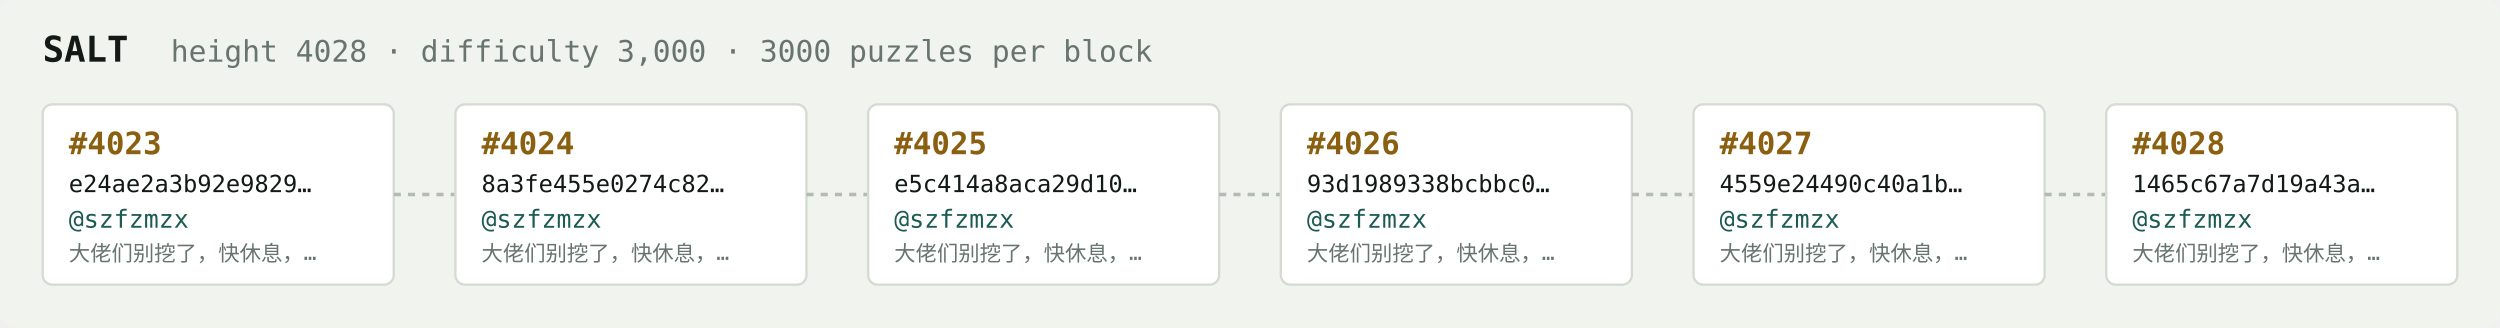
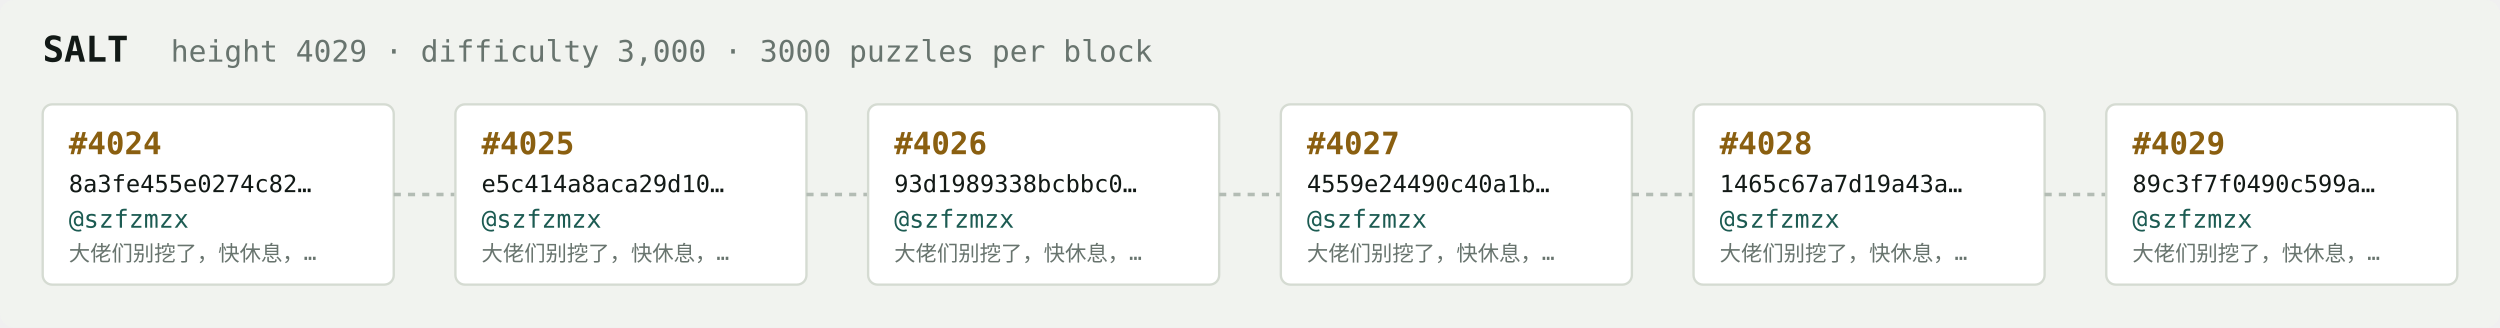
<svg xmlns="http://www.w3.org/2000/svg" width="1054" height="138" viewBox="0 0 1054 138" font-family="ui-monospace,SFMono-Regular,Menlo,monospace">
  <rect fill="#f1f3ef" width="1054" height="138" rx="6" />
  <text x="18" y="26" fill="#121916" font-size="15" font-weight="700">SALT</text>
-   <text x="72" y="26" fill="#68746e" font-size="12.5">height 4028 · difficulty 3,000 · 3000 puzzles per block</text>
+   <text x="72" y="26" fill="#68746e" font-size="12.5">height 4029 · difficulty 3,000 · 3000 puzzles per block</text>
  <rect x="18" y="44" width="148" height="76" rx="4" fill="#ffffff" stroke="#d5dbd2" stroke-width="1" />
-   <text x="29" y="65" fill="#8a5f10" font-size="13" font-weight="700">#4023</text>
-   <text x="29" y="81" fill="#121916" font-size="10">e24ae2a3b92e9829…</text>
+   <text x="29" y="65" fill="#8a5f10" font-size="13" font-weight="700">#4024</text>
+   <text x="29" y="81" fill="#121916" font-size="10">8a3fe455e0274c82…</text>
  <text x="29" y="96" fill="#1c5b52" font-size="10.5">@szfzmzx</text>
  <text x="29" y="110" fill="#68746e" font-size="9">大佬们别挖了，快休息，…</text>
  <line x1="166" y1="82.0" x2="192" y2="82.0" stroke="#b3bcb4" stroke-width="1.5" stroke-dasharray="3 3" />
  <rect x="192" y="44" width="148" height="76" rx="4" fill="#ffffff" stroke="#d5dbd2" stroke-width="1" />
-   <text x="203" y="65" fill="#8a5f10" font-size="13" font-weight="700">#4024</text>
-   <text x="203" y="81" fill="#121916" font-size="10">8a3fe455e0274c82…</text>
+   <text x="203" y="65" fill="#8a5f10" font-size="13" font-weight="700">#4025</text>
+   <text x="203" y="81" fill="#121916" font-size="10">e5c414a8aca29d10…</text>
  <text x="203" y="96" fill="#1c5b52" font-size="10.5">@szfzmzx</text>
  <text x="203" y="110" fill="#68746e" font-size="9">大佬们别挖了，快休息，…</text>
  <line x1="340" y1="82.0" x2="366" y2="82.0" stroke="#b3bcb4" stroke-width="1.5" stroke-dasharray="3 3" />
  <rect x="366" y="44" width="148" height="76" rx="4" fill="#ffffff" stroke="#d5dbd2" stroke-width="1" />
-   <text x="377" y="65" fill="#8a5f10" font-size="13" font-weight="700">#4025</text>
-   <text x="377" y="81" fill="#121916" font-size="10">e5c414a8aca29d10…</text>
+   <text x="377" y="65" fill="#8a5f10" font-size="13" font-weight="700">#4026</text>
+   <text x="377" y="81" fill="#121916" font-size="10">93d1989338bcbbc0…</text>
  <text x="377" y="96" fill="#1c5b52" font-size="10.5">@szfzmzx</text>
  <text x="377" y="110" fill="#68746e" font-size="9">大佬们别挖了，快休息，…</text>
  <line x1="514" y1="82.0" x2="540" y2="82.0" stroke="#b3bcb4" stroke-width="1.5" stroke-dasharray="3 3" />
  <rect x="540" y="44" width="148" height="76" rx="4" fill="#ffffff" stroke="#d5dbd2" stroke-width="1" />
-   <text x="551" y="65" fill="#8a5f10" font-size="13" font-weight="700">#4026</text>
-   <text x="551" y="81" fill="#121916" font-size="10">93d1989338bcbbc0…</text>
+   <text x="551" y="65" fill="#8a5f10" font-size="13" font-weight="700">#4027</text>
+   <text x="551" y="81" fill="#121916" font-size="10">4559e24490c40a1b…</text>
  <text x="551" y="96" fill="#1c5b52" font-size="10.5">@szfzmzx</text>
  <text x="551" y="110" fill="#68746e" font-size="9">大佬们别挖了，快休息，…</text>
  <line x1="688" y1="82.0" x2="714" y2="82.0" stroke="#b3bcb4" stroke-width="1.5" stroke-dasharray="3 3" />
  <rect x="714" y="44" width="148" height="76" rx="4" fill="#ffffff" stroke="#d5dbd2" stroke-width="1" />
-   <text x="725" y="65" fill="#8a5f10" font-size="13" font-weight="700">#4027</text>
-   <text x="725" y="81" fill="#121916" font-size="10">4559e24490c40a1b…</text>
+   <text x="725" y="65" fill="#8a5f10" font-size="13" font-weight="700">#4028</text>
+   <text x="725" y="81" fill="#121916" font-size="10">1465c67a7d19a43a…</text>
  <text x="725" y="96" fill="#1c5b52" font-size="10.5">@szfzmzx</text>
  <text x="725" y="110" fill="#68746e" font-size="9">大佬们别挖了，快休息，…</text>
  <line x1="862" y1="82.0" x2="888" y2="82.0" stroke="#b3bcb4" stroke-width="1.5" stroke-dasharray="3 3" />
  <rect x="888" y="44" width="148" height="76" rx="4" fill="#ffffff" stroke="#d5dbd2" stroke-width="1" />
-   <text x="899" y="65" fill="#8a5f10" font-size="13" font-weight="700">#4028</text>
-   <text x="899" y="81" fill="#121916" font-size="10">1465c67a7d19a43a…</text>
+   <text x="899" y="65" fill="#8a5f10" font-size="13" font-weight="700">#4029</text>
+   <text x="899" y="81" fill="#121916" font-size="10">89c3f7f0490c599a…</text>
  <text x="899" y="96" fill="#1c5b52" font-size="10.5">@szfzmzx</text>
  <text x="899" y="110" fill="#68746e" font-size="9">大佬们别挖了，快休息，…</text>
</svg>
